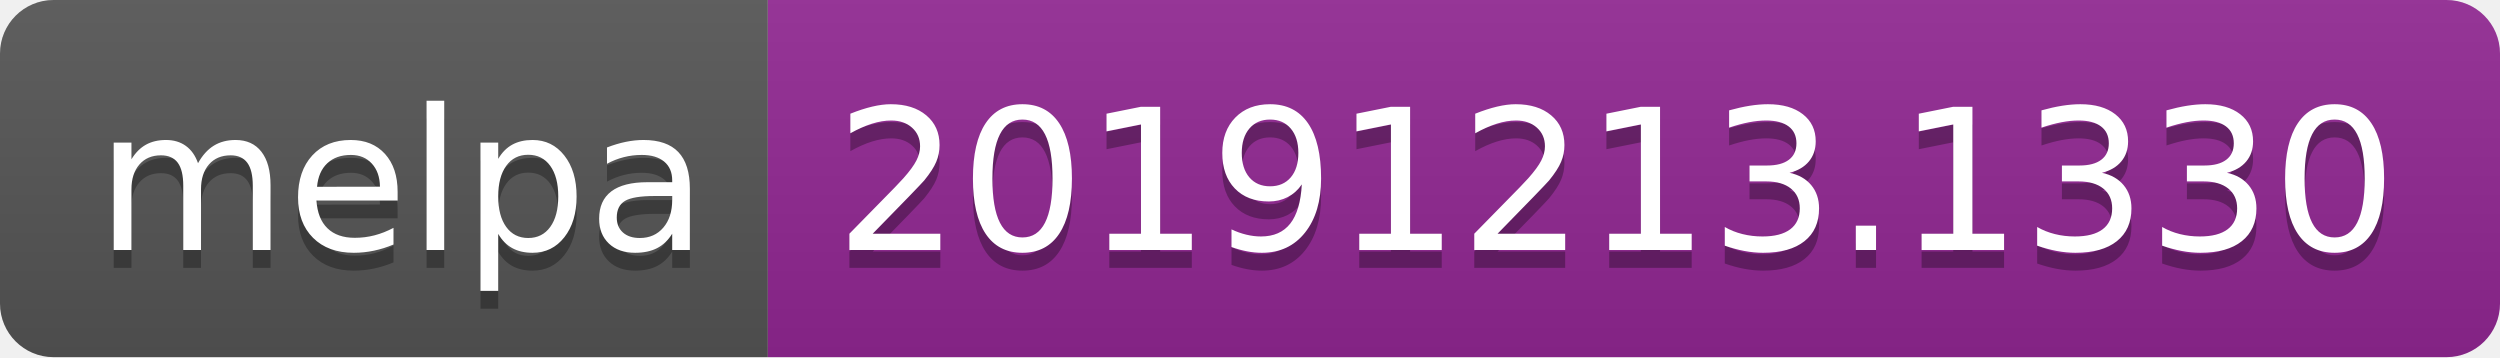
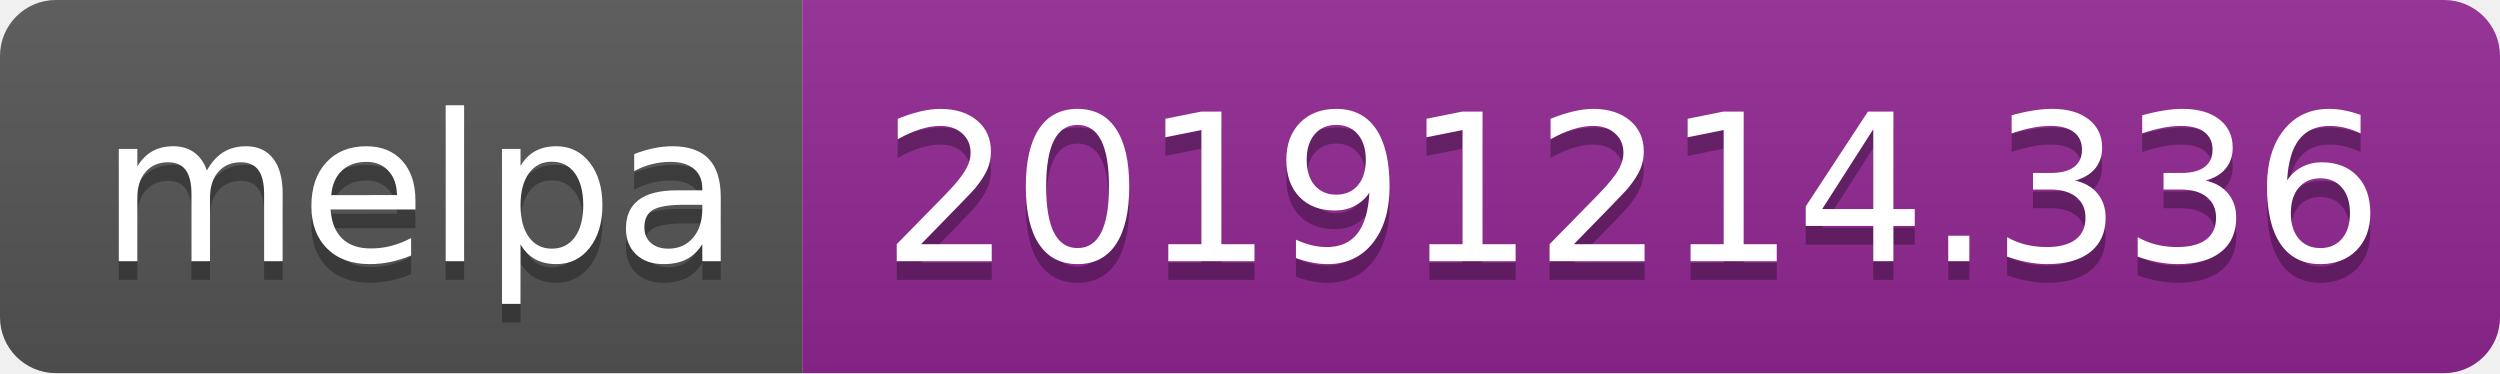
- <svg xmlns="http://www.w3.org/2000/svg" width="140" height="20">
+ <svg xmlns="http://www.w3.org/2000/svg" width="134" height="20">
  <linearGradient id="b" x2="0" y2="100%">
    <stop offset="0" stop-color="#bbb" stop-opacity=".1" />
    <stop offset="1" stop-opacity=".1" />
  </linearGradient>
  <clipPath id="a">
-     <rect width="140" height="20" rx="3" fill="#fff" />
+     <rect width="134" height="20" rx="3" fill="#fff" />
  </clipPath>
  <g clip-path="url(#a)">
    <path fill="#555" d="M0 0h43v20H0z" />
-     <path fill="#922793" d="M43 0h97v20H43z" />
-     <path fill="url(#b)" d="M0 0h140v20H0z" />
+     <path fill="#922793" d="M43 0h91v20H43z" />
+     <path fill="url(#b)" d="M0 0h134v20H0z" />
  </g>
  <g fill="#fff" text-anchor="middle" font-family="DejaVu Sans,Verdana,Geneva,sans-serif" font-size="110">
    <text x="225" y="150" fill="#010101" fill-opacity=".3" transform="scale(.1)" textLength="330">melpa</text>
    <text x="225" y="140" transform="scale(.1)" textLength="330">melpa</text>
-     <text x="905" y="150" fill="#010101" fill-opacity=".3" transform="scale(.1)" textLength="870">20191213.1330</text>
-     <text x="905" y="140" transform="scale(.1)" textLength="870">20191213.1330</text>
+     <text x="875" y="150" fill="#010101" fill-opacity=".3" transform="scale(.1)" textLength="810">20191214.336</text>
+     <text x="875" y="140" transform="scale(.1)" textLength="810">20191214.336</text>
  </g>
</svg>
